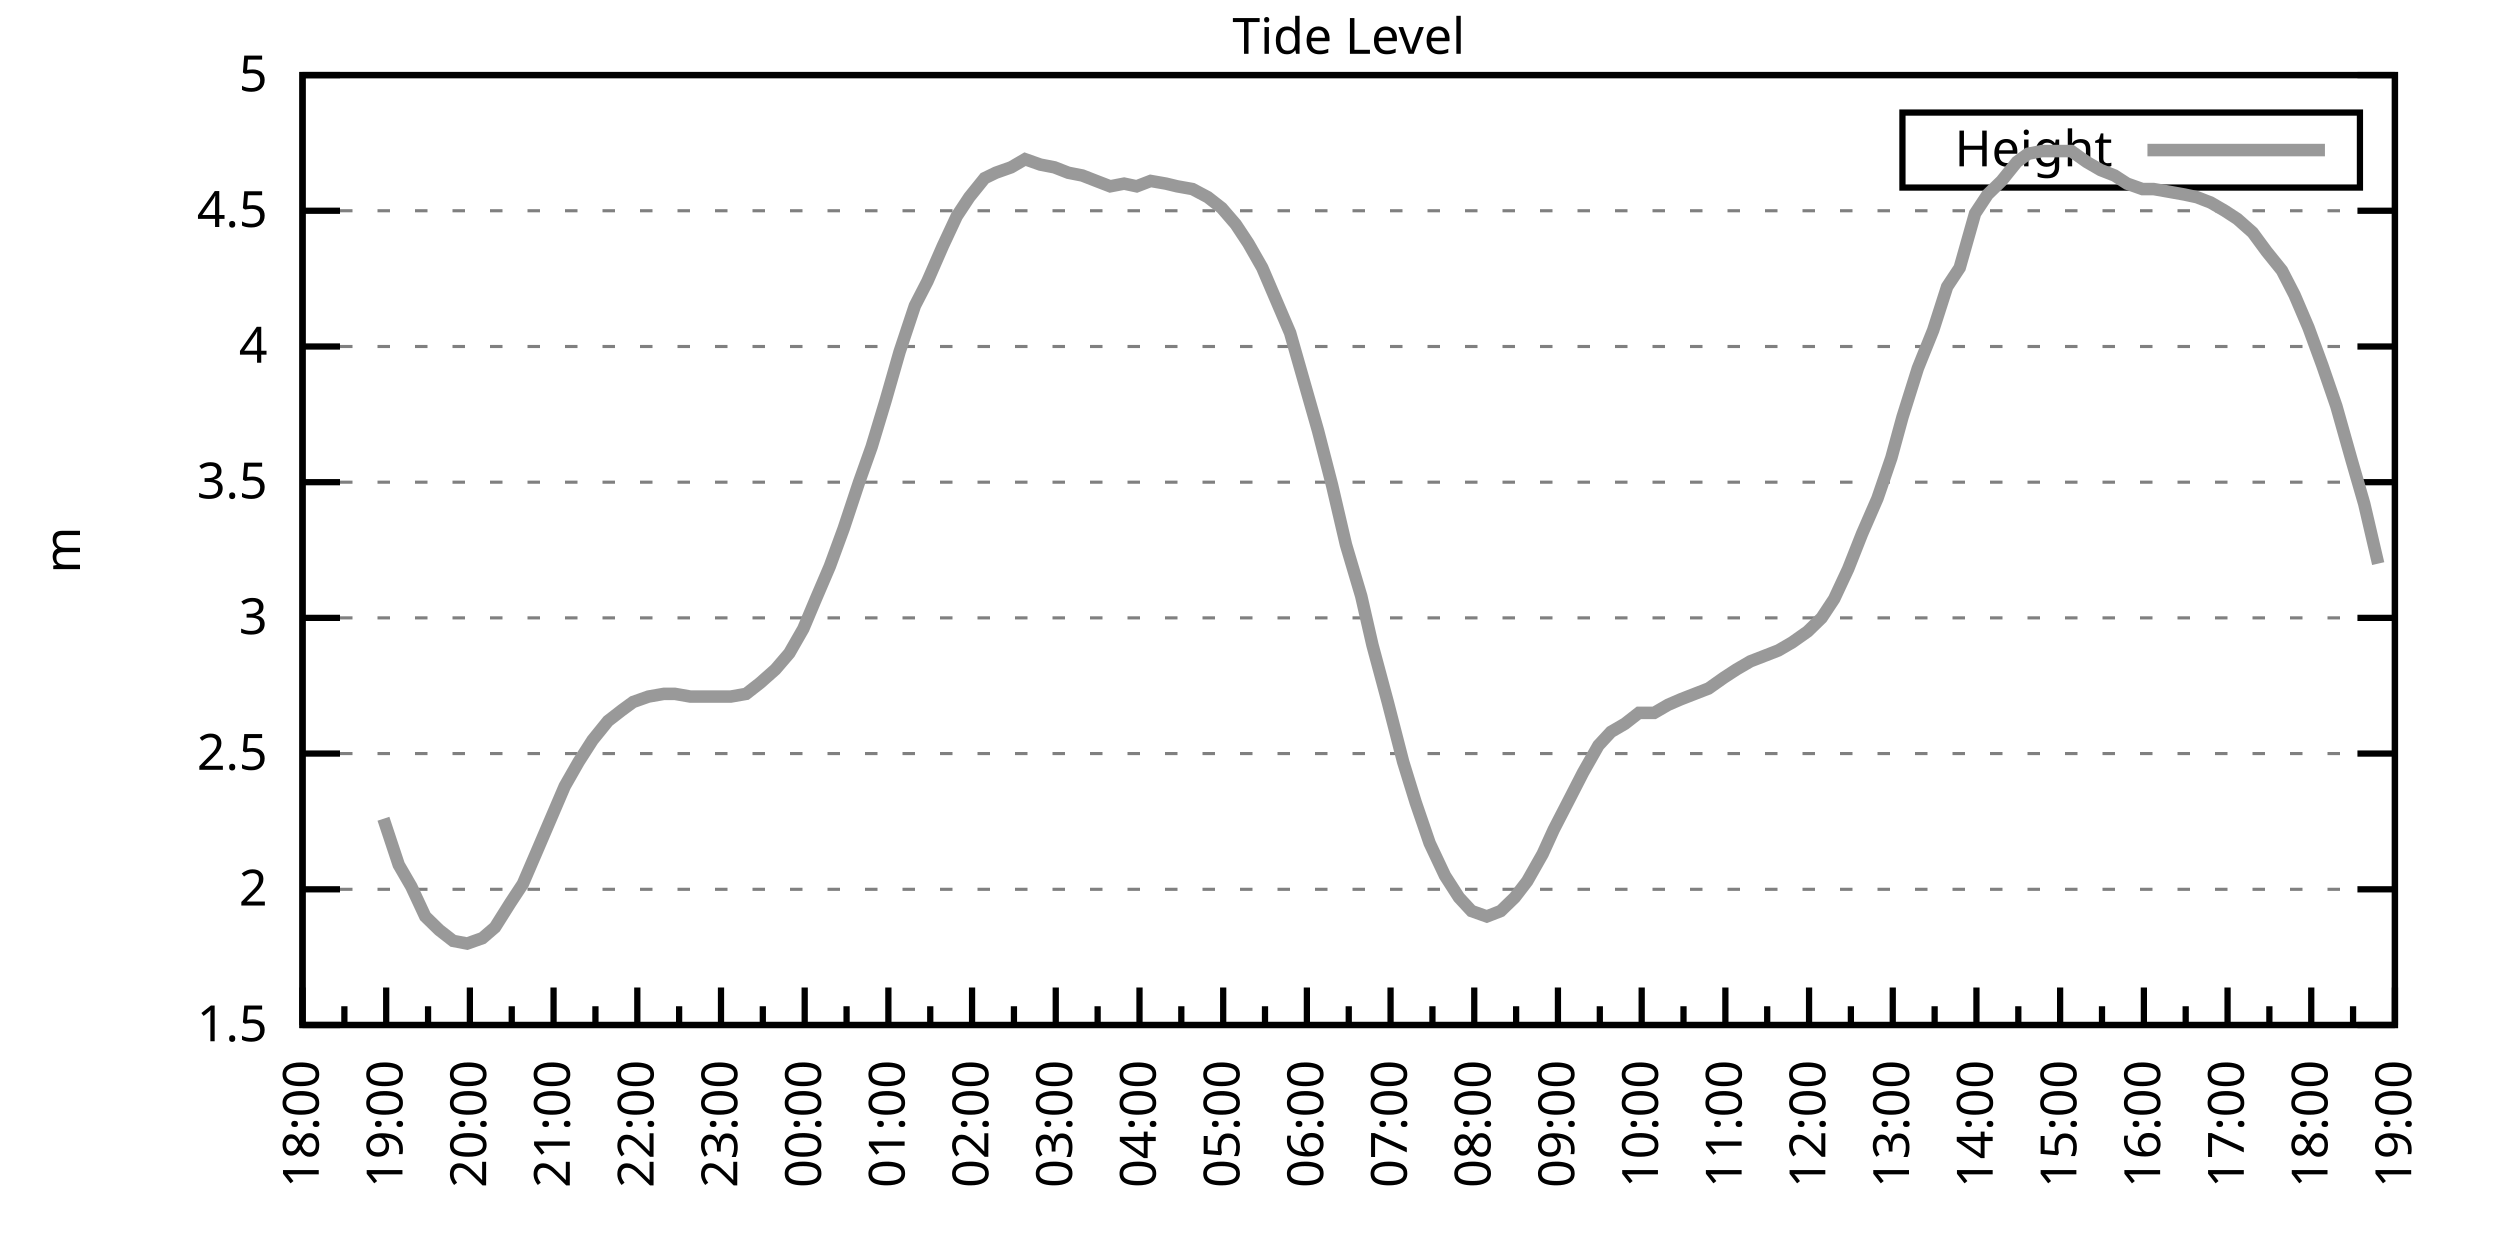
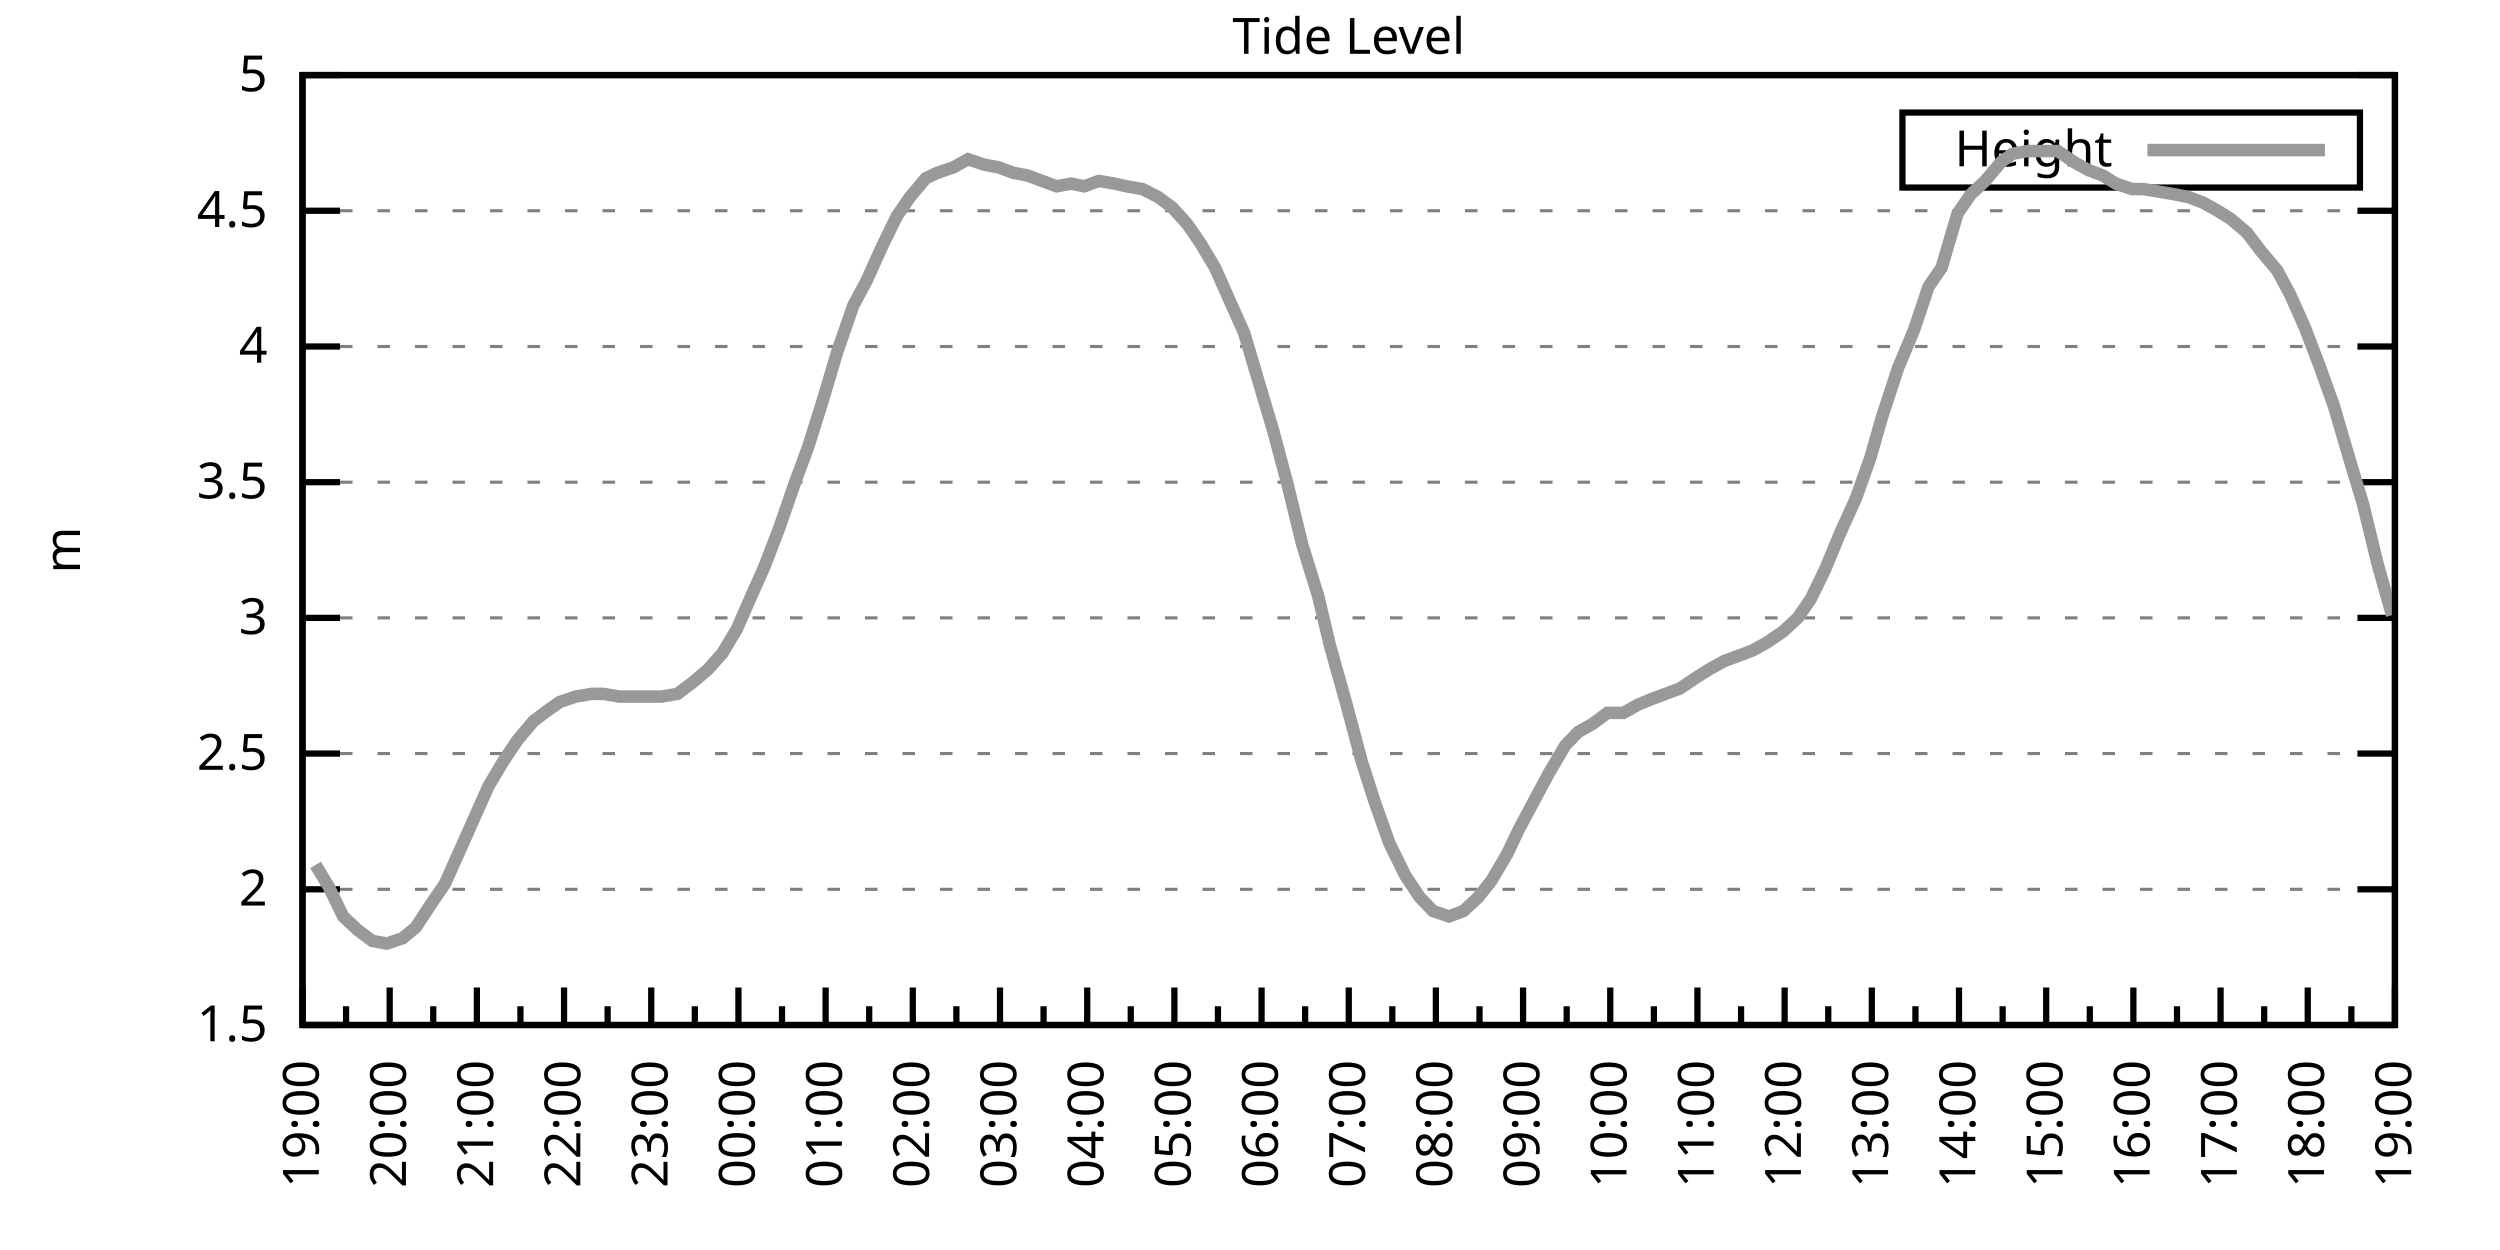
<svg xmlns="http://www.w3.org/2000/svg" xmlns:xlink="http://www.w3.org/1999/xlink" width="400" height="200" viewBox="0 0 400 200">
  <g id="gnuplot_canvas">
    <rect x="0" y="0" width="400" height="200" fill="none" />
    <defs>
      <circle id="gpDot" r="0.5" stroke-width="0.5" stroke="currentColor" />
      <path id="gpPt0" stroke-width="0.333" stroke="currentColor" d="M-1,0 h2 M0,-1 v2" />
      <path id="gpPt1" stroke-width="0.333" stroke="currentColor" d="M-1,-1 L1,1 M1,-1 L-1,1" />
      <path id="gpPt2" stroke-width="0.333" stroke="currentColor" d="M-1,0 L1,0 M0,-1 L0,1 M-1,-1 L1,1 M-1,1 L1,-1" />
      <rect id="gpPt3" stroke-width="0.333" stroke="currentColor" x="-1" y="-1" width="2" height="2" />
      <rect id="gpPt4" stroke-width="0.333" stroke="currentColor" fill="currentColor" x="-1" y="-1" width="2" height="2" />
      <circle id="gpPt5" stroke-width="0.333" stroke="currentColor" cx="0" cy="0" r="1" />
      <use xlink:href="#gpPt5" id="gpPt6" fill="currentColor" stroke="none" />
      <path id="gpPt7" stroke-width="0.333" stroke="currentColor" d="M0,-1.33 L-1.33,0.67 L1.33,0.67 z" />
      <use xlink:href="#gpPt7" id="gpPt8" fill="currentColor" stroke="none" />
      <use xlink:href="#gpPt7" id="gpPt9" stroke="currentColor" transform="rotate(180)" />
      <use xlink:href="#gpPt9" id="gpPt10" fill="currentColor" stroke="none" />
      <use xlink:href="#gpPt3" id="gpPt11" stroke="currentColor" transform="rotate(45)" />
      <use xlink:href="#gpPt11" id="gpPt12" fill="currentColor" stroke="none" />
      <path id="gpPt13" stroke-width="0.333" stroke="currentColor" d="M0,1.330 L1.265,0.411 L0.782,-1.067 L-0.782,-1.076 L-1.265,0.411 z" />
      <use xlink:href="#gpPt13" id="gpPt14" fill="currentColor" stroke="none" />
      <filter id="textbox" filterUnits="objectBoundingBox" x="0" y="0" height="1" width="1">
        <feFlood flood-color="white" flood-opacity="1" result="bgnd" />
        <feComposite in="SourceGraphic" in2="bgnd" operator="atop" />
      </filter>
      <filter id="greybox" filterUnits="objectBoundingBox" x="0" y="0" height="1" width="1">
        <feFlood flood-color="lightgrey" flood-opacity="1" result="grey" />
        <feComposite in="SourceGraphic" in2="grey" operator="atop" />
      </filter>
    </defs>
    <g fill="none" color="white" stroke="currentColor" stroke-width="1.00" stroke-linecap="butt" stroke-linejoin="miter">
</g>
    <g fill="none" color="black" stroke="currentColor" stroke-width="1.00" stroke-linecap="butt" stroke-linejoin="miter">
      <g stroke="none" shape-rendering="crispEdges">
        <polygon fill="rgb(255, 255, 255)" points="48.40,164.00 383.18,164.00 383.18,12.02 48.40,12.02 " />
      </g>
    </g>
    <g fill="none" color="black" stroke="currentColor" stroke-width="1.00" stroke-linecap="butt" stroke-linejoin="miter">
</g>
    <g fill="none" color="black" stroke="black" stroke-width="0.50" stroke-linecap="butt" stroke-linejoin="miter">
</g>
    <g fill="none" color="gray" stroke="currentColor" stroke-width="0.50" stroke-linecap="butt" stroke-linejoin="miter">
      <path stroke="gray" stroke-dasharray="2,4" class="gridline" d="M48.40,164.00 L383.19,164.00  " />
    </g>
    <g fill="none" color="gray" stroke="gray" stroke-width="1.00" stroke-linecap="butt" stroke-linejoin="miter">
</g>
    <g fill="none" color="black" stroke="currentColor" stroke-width="1.00" stroke-linecap="butt" stroke-linejoin="miter">
      <path stroke="black" d="M48.40,164.00 L54.40,164.00 M383.19,164.00 L377.19,164.00  " />
      <g transform="translate(42.80,166.60)" stroke="none" fill="black" font-family="Sans" font-size="8.00" text-anchor="end">
        <text>
          <tspan font-family="Sans"> 1.5</tspan>
        </text>
      </g>
    </g>
    <g fill="none" color="black" stroke="currentColor" stroke-width="1.00" stroke-linecap="butt" stroke-linejoin="miter">
</g>
    <g fill="none" color="black" stroke="black" stroke-width="0.50" stroke-linecap="butt" stroke-linejoin="miter">
</g>
    <g fill="none" color="gray" stroke="currentColor" stroke-width="0.50" stroke-linecap="butt" stroke-linejoin="miter">
      <path stroke="gray" stroke-dasharray="2,4" class="gridline" d="M48.40,142.29 L383.19,142.29  " />
    </g>
    <g fill="none" color="gray" stroke="gray" stroke-width="1.00" stroke-linecap="butt" stroke-linejoin="miter">
</g>
    <g fill="none" color="black" stroke="currentColor" stroke-width="1.00" stroke-linecap="butt" stroke-linejoin="miter">
      <path stroke="black" d="M48.40,142.29 L54.40,142.29 M383.19,142.29 L377.19,142.29  " />
      <g transform="translate(42.80,144.89)" stroke="none" fill="black" font-family="Sans" font-size="8.00" text-anchor="end">
        <text>
          <tspan font-family="Sans"> 2</tspan>
        </text>
      </g>
    </g>
    <g fill="none" color="black" stroke="currentColor" stroke-width="1.00" stroke-linecap="butt" stroke-linejoin="miter">
</g>
    <g fill="none" color="black" stroke="black" stroke-width="0.50" stroke-linecap="butt" stroke-linejoin="miter">
</g>
    <g fill="none" color="gray" stroke="currentColor" stroke-width="0.50" stroke-linecap="butt" stroke-linejoin="miter">
      <path stroke="gray" stroke-dasharray="2,4" class="gridline" d="M48.40,120.57 L383.19,120.57  " />
    </g>
    <g fill="none" color="gray" stroke="gray" stroke-width="1.00" stroke-linecap="butt" stroke-linejoin="miter">
</g>
    <g fill="none" color="black" stroke="currentColor" stroke-width="1.00" stroke-linecap="butt" stroke-linejoin="miter">
      <path stroke="black" d="M48.40,120.57 L54.40,120.57 M383.19,120.57 L377.19,120.57  " />
      <g transform="translate(42.80,123.17)" stroke="none" fill="black" font-family="Sans" font-size="8.00" text-anchor="end">
        <text>
          <tspan font-family="Sans"> 2.5</tspan>
        </text>
      </g>
    </g>
    <g fill="none" color="black" stroke="currentColor" stroke-width="1.00" stroke-linecap="butt" stroke-linejoin="miter">
</g>
    <g fill="none" color="black" stroke="black" stroke-width="0.50" stroke-linecap="butt" stroke-linejoin="miter">
</g>
    <g fill="none" color="gray" stroke="currentColor" stroke-width="0.50" stroke-linecap="butt" stroke-linejoin="miter">
      <path stroke="gray" stroke-dasharray="2,4" class="gridline" d="M48.40,98.86 L383.19,98.86  " />
    </g>
    <g fill="none" color="gray" stroke="gray" stroke-width="1.00" stroke-linecap="butt" stroke-linejoin="miter">
</g>
    <g fill="none" color="black" stroke="currentColor" stroke-width="1.00" stroke-linecap="butt" stroke-linejoin="miter">
      <path stroke="black" d="M48.40,98.86 L54.40,98.86 M383.19,98.86 L377.19,98.86  " />
      <g transform="translate(42.80,101.46)" stroke="none" fill="black" font-family="Sans" font-size="8.00" text-anchor="end">
        <text>
          <tspan font-family="Sans"> 3</tspan>
        </text>
      </g>
    </g>
    <g fill="none" color="black" stroke="currentColor" stroke-width="1.00" stroke-linecap="butt" stroke-linejoin="miter">
</g>
    <g fill="none" color="black" stroke="black" stroke-width="0.50" stroke-linecap="butt" stroke-linejoin="miter">
</g>
    <g fill="none" color="gray" stroke="currentColor" stroke-width="0.50" stroke-linecap="butt" stroke-linejoin="miter">
      <path stroke="gray" stroke-dasharray="2,4" class="gridline" d="M48.40,77.15 L383.19,77.15  " />
    </g>
    <g fill="none" color="gray" stroke="gray" stroke-width="1.00" stroke-linecap="butt" stroke-linejoin="miter">
</g>
    <g fill="none" color="black" stroke="currentColor" stroke-width="1.00" stroke-linecap="butt" stroke-linejoin="miter">
      <path stroke="black" d="M48.40,77.15 L54.40,77.15 M383.19,77.15 L377.19,77.15  " />
      <g transform="translate(42.80,79.75)" stroke="none" fill="black" font-family="Sans" font-size="8.00" text-anchor="end">
        <text>
          <tspan font-family="Sans"> 3.5</tspan>
        </text>
      </g>
    </g>
    <g fill="none" color="black" stroke="currentColor" stroke-width="1.00" stroke-linecap="butt" stroke-linejoin="miter">
</g>
    <g fill="none" color="black" stroke="black" stroke-width="0.50" stroke-linecap="butt" stroke-linejoin="miter">
</g>
    <g fill="none" color="gray" stroke="currentColor" stroke-width="0.50" stroke-linecap="butt" stroke-linejoin="miter">
      <path stroke="gray" stroke-dasharray="2,4" class="gridline" d="M48.40,55.44 L383.19,55.44  " />
    </g>
    <g fill="none" color="gray" stroke="gray" stroke-width="1.00" stroke-linecap="butt" stroke-linejoin="miter">
</g>
    <g fill="none" color="black" stroke="currentColor" stroke-width="1.00" stroke-linecap="butt" stroke-linejoin="miter">
      <path stroke="black" d="M48.40,55.44 L54.40,55.44 M383.19,55.44 L377.19,55.44  " />
      <g transform="translate(42.80,58.04)" stroke="none" fill="black" font-family="Sans" font-size="8.00" text-anchor="end">
        <text>
          <tspan font-family="Sans"> 4</tspan>
        </text>
      </g>
    </g>
    <g fill="none" color="black" stroke="currentColor" stroke-width="1.00" stroke-linecap="butt" stroke-linejoin="miter">
</g>
    <g fill="none" color="black" stroke="black" stroke-width="0.50" stroke-linecap="butt" stroke-linejoin="miter">
</g>
    <g fill="none" color="gray" stroke="currentColor" stroke-width="0.50" stroke-linecap="butt" stroke-linejoin="miter">
      <path stroke="gray" stroke-dasharray="2,4" class="gridline" d="M48.40,33.72 L383.19,33.72  " />
    </g>
    <g fill="none" color="gray" stroke="gray" stroke-width="1.00" stroke-linecap="butt" stroke-linejoin="miter">
</g>
    <g fill="none" color="black" stroke="currentColor" stroke-width="1.00" stroke-linecap="butt" stroke-linejoin="miter">
      <path stroke="black" d="M48.40,33.72 L54.40,33.72 M383.19,33.72 L377.19,33.72  " />
      <g transform="translate(42.80,36.32)" stroke="none" fill="black" font-family="Sans" font-size="8.00" text-anchor="end">
        <text>
          <tspan font-family="Sans"> 4.5</tspan>
        </text>
      </g>
    </g>
    <g fill="none" color="black" stroke="currentColor" stroke-width="1.00" stroke-linecap="butt" stroke-linejoin="miter">
</g>
    <g fill="none" color="black" stroke="black" stroke-width="0.50" stroke-linecap="butt" stroke-linejoin="miter">
</g>
    <g fill="none" color="gray" stroke="currentColor" stroke-width="0.50" stroke-linecap="butt" stroke-linejoin="miter">
      <path stroke="gray" stroke-dasharray="2,4" class="gridline" d="M48.40,12.01 L383.19,12.01  " />
    </g>
    <g fill="none" color="gray" stroke="gray" stroke-width="1.00" stroke-linecap="butt" stroke-linejoin="miter">
</g>
    <g fill="none" color="black" stroke="currentColor" stroke-width="1.00" stroke-linecap="butt" stroke-linejoin="miter">
      <path stroke="black" d="M48.40,12.01 L54.40,12.01 M383.19,12.01 L377.19,12.01  " />
      <g transform="translate(42.80,14.61)" stroke="none" fill="black" font-family="Sans" font-size="8.00" text-anchor="end">
        <text>
          <tspan font-family="Sans"> 5</tspan>
        </text>
      </g>
    </g>
    <g fill="none" color="black" stroke="currentColor" stroke-width="1.00" stroke-linecap="butt" stroke-linejoin="miter">
      <path stroke="black" d="M48.40,164.00 L48.40,158.00  " />
      <g transform="translate(51.00,169.60) rotate(270)" stroke="none" fill="black" font-family="Sans" font-size="8.00" text-anchor="end">
        <text>
+           <tspan font-family="Sans">19:00</tspan>
+         </text>
+       </g>
+     </g>
+     <g fill="none" color="black" stroke="currentColor" stroke-width="1.00" stroke-linecap="butt" stroke-linejoin="miter">
+       <path stroke="black" d="M55.37,164.00 L55.37,161.00 M62.35,164.00 L62.35,158.00  " />
+       <g transform="translate(64.95,169.60) rotate(270)" stroke="none" fill="black" font-family="Sans" font-size="8.00" text-anchor="end">
+         <text>
+           <tspan font-family="Sans">20:00</tspan>
+         </text>
+       </g>
+     </g>
+     <g fill="none" color="black" stroke="currentColor" stroke-width="1.00" stroke-linecap="butt" stroke-linejoin="miter">
+       <path stroke="black" d="M69.32,164.00 L69.32,161.00 M76.30,164.00 L76.30,158.00  " />
+       <g transform="translate(78.90,169.60) rotate(270)" stroke="none" fill="black" font-family="Sans" font-size="8.00" text-anchor="end">
+         <text>
+           <tspan font-family="Sans">21:00</tspan>
+         </text>
+       </g>
+     </g>
+     <g fill="none" color="black" stroke="currentColor" stroke-width="1.00" stroke-linecap="butt" stroke-linejoin="miter">
+       <path stroke="black" d="M83.27,164.00 L83.27,161.00 M90.25,164.00 L90.25,158.00  " />
+       <g transform="translate(92.85,169.60) rotate(270)" stroke="none" fill="black" font-family="Sans" font-size="8.00" text-anchor="end">
+         <text>
+           <tspan font-family="Sans">22:00</tspan>
+         </text>
+       </g>
+     </g>
+     <g fill="none" color="black" stroke="currentColor" stroke-width="1.00" stroke-linecap="butt" stroke-linejoin="miter">
+       <path stroke="black" d="M97.22,164.00 L97.22,161.00 M104.20,164.00 L104.20,158.00  " />
+       <g transform="translate(106.80,169.60) rotate(270)" stroke="none" fill="black" font-family="Sans" font-size="8.00" text-anchor="end">
+         <text>
+           <tspan font-family="Sans">23:00</tspan>
+         </text>
+       </g>
+     </g>
+     <g fill="none" color="black" stroke="currentColor" stroke-width="1.00" stroke-linecap="butt" stroke-linejoin="miter">
+       <path stroke="black" d="M111.17,164.00 L111.17,161.00 M118.15,164.00 L118.15,158.00  " />
+       <g transform="translate(120.75,169.60) rotate(270)" stroke="none" fill="black" font-family="Sans" font-size="8.00" text-anchor="end">
+         <text>
+           <tspan font-family="Sans">00:00</tspan>
+         </text>
+       </g>
+     </g>
+     <g fill="none" color="black" stroke="currentColor" stroke-width="1.00" stroke-linecap="butt" stroke-linejoin="miter">
+       <path stroke="black" d="M125.12,164.00 L125.12,161.00 M132.10,164.00 L132.10,158.00  " />
+       <g transform="translate(134.70,169.60) rotate(270)" stroke="none" fill="black" font-family="Sans" font-size="8.00" text-anchor="end">
+         <text>
+           <tspan font-family="Sans">01:00</tspan>
+         </text>
+       </g>
+     </g>
+     <g fill="none" color="black" stroke="currentColor" stroke-width="1.00" stroke-linecap="butt" stroke-linejoin="miter">
+       <path stroke="black" d="M139.07,164.00 L139.07,161.00 M146.05,164.00 L146.05,158.00  " />
+       <g transform="translate(148.65,169.60) rotate(270)" stroke="none" fill="black" font-family="Sans" font-size="8.00" text-anchor="end">
+         <text>
+           <tspan font-family="Sans">02:00</tspan>
+         </text>
+       </g>
+     </g>
+     <g fill="none" color="black" stroke="currentColor" stroke-width="1.00" stroke-linecap="butt" stroke-linejoin="miter">
+       <path stroke="black" d="M153.02,164.00 L153.02,161.00 M160.00,164.00 L160.00,158.00  " />
+       <g transform="translate(162.60,169.60) rotate(270)" stroke="none" fill="black" font-family="Sans" font-size="8.00" text-anchor="end">
+         <text>
+           <tspan font-family="Sans">03:00</tspan>
+         </text>
+       </g>
+     </g>
+     <g fill="none" color="black" stroke="currentColor" stroke-width="1.00" stroke-linecap="butt" stroke-linejoin="miter">
+       <path stroke="black" d="M166.97,164.00 L166.97,161.00 M173.95,164.00 L173.95,158.00  " />
+       <g transform="translate(176.55,169.60) rotate(270)" stroke="none" fill="black" font-family="Sans" font-size="8.00" text-anchor="end">
+         <text>
+           <tspan font-family="Sans">04:00</tspan>
+         </text>
+       </g>
+     </g>
+     <g fill="none" color="black" stroke="currentColor" stroke-width="1.00" stroke-linecap="butt" stroke-linejoin="miter">
+       <path stroke="black" d="M180.92,164.00 L180.92,161.00 M187.90,164.00 L187.90,158.00  " />
+       <g transform="translate(190.50,169.60) rotate(270)" stroke="none" fill="black" font-family="Sans" font-size="8.00" text-anchor="end">
+         <text>
+           <tspan font-family="Sans">05:00</tspan>
+         </text>
+       </g>
+     </g>
+     <g fill="none" color="black" stroke="currentColor" stroke-width="1.00" stroke-linecap="butt" stroke-linejoin="miter">
+       <path stroke="black" d="M194.87,164.00 L194.87,161.00 M201.85,164.00 L201.85,158.00  " />
+       <g transform="translate(204.45,169.60) rotate(270)" stroke="none" fill="black" font-family="Sans" font-size="8.00" text-anchor="end">
+         <text>
+           <tspan font-family="Sans">06:00</tspan>
+         </text>
+       </g>
+     </g>
+     <g fill="none" color="black" stroke="currentColor" stroke-width="1.00" stroke-linecap="butt" stroke-linejoin="miter">
+       <path stroke="black" d="M208.82,164.00 L208.82,161.00 M215.80,164.00 L215.80,158.00  " />
+       <g transform="translate(218.40,169.60) rotate(270)" stroke="none" fill="black" font-family="Sans" font-size="8.00" text-anchor="end">
+         <text>
+           <tspan font-family="Sans">07:00</tspan>
+         </text>
+       </g>
+     </g>
+     <g fill="none" color="black" stroke="currentColor" stroke-width="1.00" stroke-linecap="butt" stroke-linejoin="miter">
+       <path stroke="black" d="M222.77,164.00 L222.77,161.00 M229.74,164.00 L229.74,158.00  " />
+       <g transform="translate(232.34,169.60) rotate(270)" stroke="none" fill="black" font-family="Sans" font-size="8.00" text-anchor="end">
+         <text>
+           <tspan font-family="Sans">08:00</tspan>
+         </text>
+       </g>
+     </g>
+     <g fill="none" color="black" stroke="currentColor" stroke-width="1.00" stroke-linecap="butt" stroke-linejoin="miter">
+       <path stroke="black" d="M236.72,164.00 L236.72,161.00 M243.69,164.00 L243.69,158.00  " />
+       <g transform="translate(246.29,169.60) rotate(270)" stroke="none" fill="black" font-family="Sans" font-size="8.00" text-anchor="end">
+         <text>
+           <tspan font-family="Sans">09:00</tspan>
+         </text>
+       </g>
+     </g>
+     <g fill="none" color="black" stroke="currentColor" stroke-width="1.00" stroke-linecap="butt" stroke-linejoin="miter">
+       <path stroke="black" d="M250.67,164.00 L250.67,161.00 M257.64,164.00 L257.64,158.00  " />
+       <g transform="translate(260.24,169.60) rotate(270)" stroke="none" fill="black" font-family="Sans" font-size="8.00" text-anchor="end">
+         <text>
+           <tspan font-family="Sans">10:00</tspan>
+         </text>
+       </g>
+     </g>
+     <g fill="none" color="black" stroke="currentColor" stroke-width="1.00" stroke-linecap="butt" stroke-linejoin="miter">
+       <path stroke="black" d="M264.62,164.00 L264.62,161.00 M271.59,164.00 L271.59,158.00  " />
+       <g transform="translate(274.19,169.60) rotate(270)" stroke="none" fill="black" font-family="Sans" font-size="8.00" text-anchor="end">
+         <text>
+           <tspan font-family="Sans">11:00</tspan>
+         </text>
+       </g>
+     </g>
+     <g fill="none" color="black" stroke="currentColor" stroke-width="1.00" stroke-linecap="butt" stroke-linejoin="miter">
+       <path stroke="black" d="M278.57,164.00 L278.57,161.00 M285.54,164.00 L285.54,158.00  " />
+       <g transform="translate(288.14,169.60) rotate(270)" stroke="none" fill="black" font-family="Sans" font-size="8.00" text-anchor="end">
+         <text>
+           <tspan font-family="Sans">12:00</tspan>
+         </text>
+       </g>
+     </g>
+     <g fill="none" color="black" stroke="currentColor" stroke-width="1.00" stroke-linecap="butt" stroke-linejoin="miter">
+       <path stroke="black" d="M292.52,164.00 L292.52,161.00 M299.49,164.00 L299.49,158.00  " />
+       <g transform="translate(302.09,169.60) rotate(270)" stroke="none" fill="black" font-family="Sans" font-size="8.00" text-anchor="end">
+         <text>
+           <tspan font-family="Sans">13:00</tspan>
+         </text>
+       </g>
+     </g>
+     <g fill="none" color="black" stroke="currentColor" stroke-width="1.00" stroke-linecap="butt" stroke-linejoin="miter">
+       <path stroke="black" d="M306.47,164.00 L306.47,161.00 M313.44,164.00 L313.44,158.00  " />
+       <g transform="translate(316.04,169.60) rotate(270)" stroke="none" fill="black" font-family="Sans" font-size="8.00" text-anchor="end">
+         <text>
+           <tspan font-family="Sans">14:00</tspan>
+         </text>
+       </g>
+     </g>
+     <g fill="none" color="black" stroke="currentColor" stroke-width="1.00" stroke-linecap="butt" stroke-linejoin="miter">
+       <path stroke="black" d="M320.42,164.00 L320.42,161.00 M327.39,164.00 L327.39,158.00  " />
+       <g transform="translate(329.99,169.60) rotate(270)" stroke="none" fill="black" font-family="Sans" font-size="8.00" text-anchor="end">
+         <text>
+           <tspan font-family="Sans">15:00</tspan>
+         </text>
+       </g>
+     </g>
+     <g fill="none" color="black" stroke="currentColor" stroke-width="1.00" stroke-linecap="butt" stroke-linejoin="miter">
+       <path stroke="black" d="M334.37,164.00 L334.37,161.00 M341.34,164.00 L341.34,158.00  " />
+       <g transform="translate(343.94,169.60) rotate(270)" stroke="none" fill="black" font-family="Sans" font-size="8.00" text-anchor="end">
+         <text>
+           <tspan font-family="Sans">16:00</tspan>
+         </text>
+       </g>
+     </g>
+     <g fill="none" color="black" stroke="currentColor" stroke-width="1.00" stroke-linecap="butt" stroke-linejoin="miter">
+       <path stroke="black" d="M348.32,164.00 L348.32,161.00 M355.29,164.00 L355.29,158.00  " />
+       <g transform="translate(357.89,169.60) rotate(270)" stroke="none" fill="black" font-family="Sans" font-size="8.00" text-anchor="end">
+         <text>
+           <tspan font-family="Sans">17:00</tspan>
+         </text>
+       </g>
+     </g>
+     <g fill="none" color="black" stroke="currentColor" stroke-width="1.00" stroke-linecap="butt" stroke-linejoin="miter">
+       <path stroke="black" d="M362.27,164.00 L362.27,161.00 M369.24,164.00 L369.24,158.00  " />
+       <g transform="translate(371.84,169.60) rotate(270)" stroke="none" fill="black" font-family="Sans" font-size="8.00" text-anchor="end">
+         <text>
          <tspan font-family="Sans">18:00</tspan>
        </text>
      </g>
    </g>
    <g fill="none" color="black" stroke="currentColor" stroke-width="1.00" stroke-linecap="butt" stroke-linejoin="miter">
-       <path stroke="black" d="M55.10,164.00 L55.10,161.00 M61.79,164.00 L61.79,158.00  " />
-       <g transform="translate(64.39,169.60) rotate(270)" stroke="none" fill="black" font-family="Sans" font-size="8.00" text-anchor="end">
-         <text>
-           <tspan font-family="Sans">19:00</tspan>
-         </text>
-       </g>
-     </g>
-     <g fill="none" color="black" stroke="currentColor" stroke-width="1.00" stroke-linecap="butt" stroke-linejoin="miter">
-       <path stroke="black" d="M68.49,164.00 L68.49,161.00 M75.18,164.00 L75.18,158.00  " />
-       <g transform="translate(77.78,169.60) rotate(270)" stroke="none" fill="black" font-family="Sans" font-size="8.00" text-anchor="end">
-         <text>
-           <tspan font-family="Sans">20:00</tspan>
-         </text>
-       </g>
-     </g>
-     <g fill="none" color="black" stroke="currentColor" stroke-width="1.00" stroke-linecap="butt" stroke-linejoin="miter">
-       <path stroke="black" d="M81.88,164.00 L81.88,161.00 M88.57,164.00 L88.57,158.00  " />
-       <g transform="translate(91.17,169.60) rotate(270)" stroke="none" fill="black" font-family="Sans" font-size="8.00" text-anchor="end">
-         <text>
-           <tspan font-family="Sans">21:00</tspan>
-         </text>
-       </g>
-     </g>
-     <g fill="none" color="black" stroke="currentColor" stroke-width="1.00" stroke-linecap="butt" stroke-linejoin="miter">
-       <path stroke="black" d="M95.27,164.00 L95.27,161.00 M101.97,164.00 L101.97,158.00  " />
-       <g transform="translate(104.57,169.60) rotate(270)" stroke="none" fill="black" font-family="Sans" font-size="8.00" text-anchor="end">
-         <text>
-           <tspan font-family="Sans">22:00</tspan>
-         </text>
-       </g>
-     </g>
-     <g fill="none" color="black" stroke="currentColor" stroke-width="1.00" stroke-linecap="butt" stroke-linejoin="miter">
-       <path stroke="black" d="M108.66,164.00 L108.66,161.00 M115.36,164.00 L115.36,158.00  " />
-       <g transform="translate(117.96,169.60) rotate(270)" stroke="none" fill="black" font-family="Sans" font-size="8.00" text-anchor="end">
-         <text>
-           <tspan font-family="Sans">23:00</tspan>
-         </text>
-       </g>
-     </g>
-     <g fill="none" color="black" stroke="currentColor" stroke-width="1.00" stroke-linecap="butt" stroke-linejoin="miter">
-       <path stroke="black" d="M122.05,164.00 L122.05,161.00 M128.75,164.00 L128.75,158.00  " />
-       <g transform="translate(131.35,169.60) rotate(270)" stroke="none" fill="black" font-family="Sans" font-size="8.00" text-anchor="end">
-         <text>
-           <tspan font-family="Sans">00:00</tspan>
-         </text>
-       </g>
-     </g>
-     <g fill="none" color="black" stroke="currentColor" stroke-width="1.00" stroke-linecap="butt" stroke-linejoin="miter">
-       <path stroke="black" d="M135.45,164.00 L135.45,161.00 M142.14,164.00 L142.14,158.00  " />
-       <g transform="translate(144.74,169.60) rotate(270)" stroke="none" fill="black" font-family="Sans" font-size="8.00" text-anchor="end">
-         <text>
-           <tspan font-family="Sans">01:00</tspan>
-         </text>
-       </g>
-     </g>
-     <g fill="none" color="black" stroke="currentColor" stroke-width="1.00" stroke-linecap="butt" stroke-linejoin="miter">
-       <path stroke="black" d="M148.84,164.00 L148.84,161.00 M155.53,164.00 L155.53,158.00  " />
-       <g transform="translate(158.13,169.60) rotate(270)" stroke="none" fill="black" font-family="Sans" font-size="8.00" text-anchor="end">
-         <text>
-           <tspan font-family="Sans">02:00</tspan>
-         </text>
-       </g>
-     </g>
-     <g fill="none" color="black" stroke="currentColor" stroke-width="1.00" stroke-linecap="butt" stroke-linejoin="miter">
-       <path stroke="black" d="M162.23,164.00 L162.23,161.00 M168.92,164.00 L168.92,158.00  " />
-       <g transform="translate(171.52,169.60) rotate(270)" stroke="none" fill="black" font-family="Sans" font-size="8.00" text-anchor="end">
-         <text>
-           <tspan font-family="Sans">03:00</tspan>
-         </text>
-       </g>
-     </g>
-     <g fill="none" color="black" stroke="currentColor" stroke-width="1.00" stroke-linecap="butt" stroke-linejoin="miter">
-       <path stroke="black" d="M175.62,164.00 L175.62,161.00 M182.32,164.00 L182.32,158.00  " />
-       <g transform="translate(184.92,169.60) rotate(270)" stroke="none" fill="black" font-family="Sans" font-size="8.00" text-anchor="end">
-         <text>
-           <tspan font-family="Sans">04:00</tspan>
-         </text>
-       </g>
-     </g>
-     <g fill="none" color="black" stroke="currentColor" stroke-width="1.00" stroke-linecap="butt" stroke-linejoin="miter">
-       <path stroke="black" d="M189.01,164.00 L189.01,161.00 M195.71,164.00 L195.71,158.00  " />
-       <g transform="translate(198.31,169.60) rotate(270)" stroke="none" fill="black" font-family="Sans" font-size="8.00" text-anchor="end">
-         <text>
-           <tspan font-family="Sans">05:00</tspan>
-         </text>
-       </g>
-     </g>
-     <g fill="none" color="black" stroke="currentColor" stroke-width="1.00" stroke-linecap="butt" stroke-linejoin="miter">
-       <path stroke="black" d="M202.40,164.00 L202.40,161.00 M209.10,164.00 L209.10,158.00  " />
-       <g transform="translate(211.70,169.60) rotate(270)" stroke="none" fill="black" font-family="Sans" font-size="8.00" text-anchor="end">
-         <text>
-           <tspan font-family="Sans">06:00</tspan>
-         </text>
-       </g>
-     </g>
-     <g fill="none" color="black" stroke="currentColor" stroke-width="1.00" stroke-linecap="butt" stroke-linejoin="miter">
-       <path stroke="black" d="M215.80,164.00 L215.80,161.00 M222.49,164.00 L222.49,158.00  " />
-       <g transform="translate(225.09,169.60) rotate(270)" stroke="none" fill="black" font-family="Sans" font-size="8.00" text-anchor="end">
-         <text>
-           <tspan font-family="Sans">07:00</tspan>
-         </text>
-       </g>
-     </g>
-     <g fill="none" color="black" stroke="currentColor" stroke-width="1.00" stroke-linecap="butt" stroke-linejoin="miter">
-       <path stroke="black" d="M229.19,164.00 L229.19,161.00 M235.88,164.00 L235.88,158.00  " />
-       <g transform="translate(238.48,169.60) rotate(270)" stroke="none" fill="black" font-family="Sans" font-size="8.00" text-anchor="end">
-         <text>
-           <tspan font-family="Sans">08:00</tspan>
-         </text>
-       </g>
-     </g>
-     <g fill="none" color="black" stroke="currentColor" stroke-width="1.00" stroke-linecap="butt" stroke-linejoin="miter">
-       <path stroke="black" d="M242.58,164.00 L242.58,161.00 M249.27,164.00 L249.27,158.00  " />
-       <g transform="translate(251.87,169.60) rotate(270)" stroke="none" fill="black" font-family="Sans" font-size="8.00" text-anchor="end">
-         <text>
-           <tspan font-family="Sans">09:00</tspan>
-         </text>
-       </g>
-     </g>
-     <g fill="none" color="black" stroke="currentColor" stroke-width="1.00" stroke-linecap="butt" stroke-linejoin="miter">
-       <path stroke="black" d="M255.97,164.00 L255.97,161.00 M262.67,164.00 L262.67,158.00  " />
-       <g transform="translate(265.27,169.60) rotate(270)" stroke="none" fill="black" font-family="Sans" font-size="8.00" text-anchor="end">
-         <text>
-           <tspan font-family="Sans">10:00</tspan>
-         </text>
-       </g>
-     </g>
-     <g fill="none" color="black" stroke="currentColor" stroke-width="1.00" stroke-linecap="butt" stroke-linejoin="miter">
-       <path stroke="black" d="M269.36,164.00 L269.36,161.00 M276.06,164.00 L276.06,158.00  " />
-       <g transform="translate(278.66,169.60) rotate(270)" stroke="none" fill="black" font-family="Sans" font-size="8.00" text-anchor="end">
-         <text>
-           <tspan font-family="Sans">11:00</tspan>
-         </text>
-       </g>
-     </g>
-     <g fill="none" color="black" stroke="currentColor" stroke-width="1.00" stroke-linecap="butt" stroke-linejoin="miter">
-       <path stroke="black" d="M282.75,164.00 L282.75,161.00 M289.45,164.00 L289.45,158.00  " />
-       <g transform="translate(292.05,169.60) rotate(270)" stroke="none" fill="black" font-family="Sans" font-size="8.00" text-anchor="end">
-         <text>
-           <tspan font-family="Sans">12:00</tspan>
-         </text>
-       </g>
-     </g>
-     <g fill="none" color="black" stroke="currentColor" stroke-width="1.00" stroke-linecap="butt" stroke-linejoin="miter">
-       <path stroke="black" d="M296.14,164.00 L296.14,161.00 M302.84,164.00 L302.84,158.00  " />
-       <g transform="translate(305.44,169.60) rotate(270)" stroke="none" fill="black" font-family="Sans" font-size="8.00" text-anchor="end">
-         <text>
-           <tspan font-family="Sans">13:00</tspan>
-         </text>
-       </g>
-     </g>
-     <g fill="none" color="black" stroke="currentColor" stroke-width="1.00" stroke-linecap="butt" stroke-linejoin="miter">
-       <path stroke="black" d="M309.54,164.00 L309.54,161.00 M316.23,164.00 L316.23,158.00  " />
-       <g transform="translate(318.83,169.60) rotate(270)" stroke="none" fill="black" font-family="Sans" font-size="8.00" text-anchor="end">
-         <text>
-           <tspan font-family="Sans">14:00</tspan>
-         </text>
-       </g>
-     </g>
-     <g fill="none" color="black" stroke="currentColor" stroke-width="1.00" stroke-linecap="butt" stroke-linejoin="miter">
-       <path stroke="black" d="M322.93,164.00 L322.93,161.00 M329.62,164.00 L329.62,158.00  " />
-       <g transform="translate(332.22,169.60) rotate(270)" stroke="none" fill="black" font-family="Sans" font-size="8.00" text-anchor="end">
-         <text>
-           <tspan font-family="Sans">15:00</tspan>
-         </text>
-       </g>
-     </g>
-     <g fill="none" color="black" stroke="currentColor" stroke-width="1.00" stroke-linecap="butt" stroke-linejoin="miter">
-       <path stroke="black" d="M336.32,164.00 L336.32,161.00 M343.02,164.00 L343.02,158.00  " />
-       <g transform="translate(345.62,169.60) rotate(270)" stroke="none" fill="black" font-family="Sans" font-size="8.00" text-anchor="end">
-         <text>
-           <tspan font-family="Sans">16:00</tspan>
-         </text>
-       </g>
-     </g>
-     <g fill="none" color="black" stroke="currentColor" stroke-width="1.00" stroke-linecap="butt" stroke-linejoin="miter">
-       <path stroke="black" d="M349.71,164.00 L349.71,161.00 M356.41,164.00 L356.41,158.00  " />
-       <g transform="translate(359.01,169.60) rotate(270)" stroke="none" fill="black" font-family="Sans" font-size="8.00" text-anchor="end">
-         <text>
-           <tspan font-family="Sans">17:00</tspan>
-         </text>
-       </g>
-     </g>
-     <g fill="none" color="black" stroke="currentColor" stroke-width="1.00" stroke-linecap="butt" stroke-linejoin="miter">
-       <path stroke="black" d="M363.10,164.00 L363.10,161.00 M369.80,164.00 L369.80,158.00  " />
-       <g transform="translate(372.40,169.60) rotate(270)" stroke="none" fill="black" font-family="Sans" font-size="8.00" text-anchor="end">
-         <text>
-           <tspan font-family="Sans">18:00</tspan>
-         </text>
-       </g>
-     </g>
-     <g fill="none" color="black" stroke="currentColor" stroke-width="1.00" stroke-linecap="butt" stroke-linejoin="miter">
-       <path stroke="black" d="M376.49,164.00 L376.49,161.00 M383.19,164.00 L383.19,158.00  " />
+       <path stroke="black" d="M376.22,164.00 L376.22,161.00 M383.19,164.00 L383.19,158.00  " />
      <g transform="translate(385.79,169.60) rotate(270)" stroke="none" fill="black" font-family="Sans" font-size="8.00" text-anchor="end">
        <text>
          <tspan font-family="Sans">19:00</tspan>
        </text>
      </g>
    </g>
    <g fill="none" color="black" stroke="currentColor" stroke-width="1.00" stroke-linecap="butt" stroke-linejoin="miter">
</g>
    <g fill="none" color="black" stroke="currentColor" stroke-width="1.00" stroke-linecap="butt" stroke-linejoin="miter">
      <path stroke="black" d="M48.40,12.01 L48.40,164.00 L383.19,164.00 L383.19,12.01 L48.40,12.01 Z  " />
    </g>
    <g fill="none" color="black" stroke="currentColor" stroke-width="1.00" stroke-linecap="butt" stroke-linejoin="miter">
      <g transform="translate(12.80,88.01) rotate(270)" stroke="none" fill="black" font-family="Sans" font-size="8.00" text-anchor="middle">
        <text>
          <tspan font-family="Sans">m</tspan>
        </text>
      </g>
    </g>
    <g fill="none" color="black" stroke="currentColor" stroke-width="1.00" stroke-linecap="butt" stroke-linejoin="miter">
</g>
    <g fill="none" color="black" stroke="currentColor" stroke-width="1.00" stroke-linecap="butt" stroke-linejoin="miter">
      <path stroke="black" d="M304.39,30.01 L304.39,18.01 L377.59,18.01 L377.59,30.01 L304.39,30.01 Z  " />
    </g>
    <g id="Tide_level_plot_1">
      <g fill="none" color="white" stroke="black" stroke-width="2.00" stroke-linecap="butt" stroke-linejoin="miter">
</g>
      <g fill="none" color="black" stroke="currentColor" stroke-width="2.00" stroke-linecap="butt" stroke-linejoin="miter">
        <g transform="translate(337.99,26.61)" stroke="none" fill="black" font-family="Sans" font-size="8.00" text-anchor="end">
          <text>
            <tspan font-family="Sans">Height</tspan>
          </text>
        </g>
      </g>
      <g fill="none" color="black" stroke="currentColor" stroke-width="2.00" stroke-linecap="butt" stroke-linejoin="miter">
-         <path stroke="rgb(153, 153, 153)" d="M343.59,24.01 L371.99,24.01 M61.35,131.00 L63.80,138.38 L65.81,141.85 L68.04,146.63 L70.27,148.80 L72.50,150.54   L74.74,150.97 L77.19,150.10 L79.20,148.37 L81.66,144.46 L83.66,141.42 L85.90,136.21 L88.13,131.00 L90.36,125.79   L92.59,121.88 L94.82,118.40 L97.28,115.36 L99.51,113.63 L101.30,112.32 L103.75,111.45 L106.21,111.02 L107.99,111.02   L110.45,111.45 L112.68,111.45 L115.13,111.45 L116.92,111.45 L119.38,111.02 L121.61,109.28 L124.06,107.11 L126.29,104.51   L128.53,100.60 L130.54,95.82 L132.77,90.61 L135.00,84.53 L137.45,77.15 L139.46,71.50 L141.69,64.12 L143.93,56.30   L146.38,48.92 L148.39,45.01 L150.85,39.37 L153.08,34.59 L155.09,31.55 L157.54,28.51 L159.33,27.64 L161.78,26.77   L164.01,25.47 L166.47,26.34 L168.70,26.77 L170.93,27.64 L173.17,28.08 L175.40,28.95 L177.63,29.81 L179.86,29.38   L181.87,29.81 L184.10,28.95 L186.56,29.38 L188.34,29.81 L190.80,30.25 L193.25,31.55 L195.48,33.29 L197.72,35.89   L199.73,38.93 L201.96,42.84 L204.19,48.05 L206.42,53.26 L208.65,61.08 L210.88,68.90 L213.12,77.58 L215.35,87.14   L217.80,95.39 L219.59,103.20 L222.04,112.32 L224.50,121.88 L226.51,128.39 L228.74,134.90 L231.20,140.12 L233.43,143.59   L235.44,145.76 L237.89,146.63 L240.12,145.76 L242.36,143.59 L244.36,140.98 L246.82,136.64 L248.60,132.73 L251.06,127.96   L253.29,123.61 L255.75,119.27 L257.76,117.10 L259.99,115.80 L262.22,114.06 L264.67,114.06 L266.91,112.76 L268.92,111.89   L271.15,111.02 L273.38,110.15 L275.83,108.42 L277.84,107.11 L280.07,105.81 L282.31,104.94 L284.54,104.07 L286.77,102.77   L289.23,101.03 L291.46,98.86 L293.47,95.82 L295.70,91.04 L297.93,85.40 L300.39,79.75 L302.62,73.24 L304.40,66.73   L306.86,58.91 L309.31,52.83 L311.54,45.88 L313.55,42.84 L316.01,34.16 L318.02,31.12 L320.25,28.95 L322.70,25.91   L324.49,24.60 L326.72,24.17 L331.41,24.17 L333.86,25.91 L336.10,27.21 L338.33,28.08 L340.34,29.38 L342.79,30.25   L344.58,30.25 L347.03,30.68 L349.49,31.12 L351.50,31.55 L353.73,32.42 L355.96,33.72 L357.97,35.03 L360.42,37.20   L362.66,40.24 L365.11,43.28 L367.12,47.18 L369.35,52.40 L371.58,58.48 L373.82,64.99 L376.27,73.67 L378.28,80.62   L380.51,90.18  " />
+         <path stroke="rgb(153, 153, 153)" d="M343.59,24.01 L371.99,24.01 M50.49,138.38 L52.58,141.85 L54.91,146.63 L57.23,148.80 L59.56,150.54 L61.88,150.97   L64.44,150.10 L66.53,148.37 L69.09,144.46 L71.18,141.42 L73.51,136.21 L75.83,131.00 L78.16,125.79 L80.48,121.88   L82.81,118.40 L85.37,115.36 L87.69,113.63 L89.55,112.32 L92.11,111.45 L94.67,111.02 L96.53,111.02 L99.08,111.45   L101.41,111.45 L103.97,111.45 L105.83,111.45 L108.38,111.02 L110.71,109.28 L113.27,107.11 L115.59,104.51 L117.92,100.60   L120.01,95.82 L122.33,90.61 L124.66,84.53 L127.22,77.15 L129.31,71.50 L131.63,64.12 L133.96,56.30 L136.51,48.92   L138.61,45.01 L141.16,39.37 L143.49,34.59 L145.58,31.55 L148.14,28.51 L150.00,27.64 L152.56,26.77 L154.88,25.47   L157.44,26.34 L159.76,26.77 L162.09,27.64 L164.41,28.08 L166.74,28.95 L169.06,29.81 L171.39,29.38 L173.48,29.81   L175.81,28.95 L178.36,29.38 L180.22,29.81 L182.78,30.25 L185.34,31.55 L187.66,33.29 L189.99,35.89 L192.08,38.93   L194.41,42.84 L196.73,48.05 L199.06,53.26 L201.38,61.08 L203.71,68.90 L206.03,77.58 L208.36,87.14 L210.91,95.39   L212.77,103.20 L215.33,112.32 L217.89,121.88 L219.98,128.39 L222.30,134.90 L224.86,140.12 L227.19,143.59 L229.28,145.76   L231.84,146.63 L234.16,145.76 L236.49,143.59 L238.58,140.98 L241.14,136.64 L243.00,132.73 L245.55,127.96 L247.88,123.61   L250.44,119.27 L252.53,117.10 L254.85,115.80 L257.18,114.06 L259.74,114.06 L262.06,112.76 L264.15,111.89 L266.48,111.02   L268.80,110.15 L271.36,108.42 L273.45,107.11 L275.78,105.81 L278.10,104.94 L280.43,104.07 L282.75,102.77 L285.31,101.03   L287.64,98.86 L289.73,95.82 L292.05,91.04 L294.38,85.40 L296.94,79.75 L299.26,73.24 L301.12,66.73 L303.68,58.91   L306.23,52.83 L308.56,45.88 L310.65,42.84 L313.21,34.16 L315.30,31.12 L317.63,28.95 L320.18,25.91 L322.04,24.60   L324.37,24.17 L329.25,24.17 L331.81,25.91 L334.13,27.21 L336.46,28.08 L338.55,29.38 L341.11,30.25 L342.97,30.25   L345.53,30.68 L348.08,31.12 L350.18,31.55 L352.50,32.42 L354.83,33.72 L356.92,35.03 L359.48,37.20 L361.80,40.24   L364.36,43.28 L366.45,47.18 L368.78,52.40 L371.10,58.48 L373.43,64.99 L375.98,73.67 L378.08,80.62 L380.40,90.18   L382.73,98.43  " />
      </g>
    </g>
    <g fill="none" color="black" stroke="currentColor" stroke-width="2.00" stroke-linecap="butt" stroke-linejoin="miter">
</g>
    <g fill="none" color="black" stroke="black" stroke-width="1.00" stroke-linecap="butt" stroke-linejoin="miter">
</g>
    <g fill="none" color="black" stroke="currentColor" stroke-width="1.00" stroke-linecap="butt" stroke-linejoin="miter">
      <path stroke="black" d="M48.40,12.01 L48.40,164.00 L383.19,164.00 L383.19,12.01 L48.40,12.01 Z  " />
    </g>
    <g fill="none" color="black" stroke="currentColor" stroke-width="1.00" stroke-linecap="butt" stroke-linejoin="miter">
      <g transform="translate(215.79,8.61)" stroke="none" fill="black" font-family="Sans" font-size="8.00" text-anchor="middle">
        <text>
          <tspan font-family="Sans">Tide Level</tspan>
        </text>
      </g>
    </g>
    <g fill="none" color="black" stroke="currentColor" stroke-width="1.00" stroke-linecap="butt" stroke-linejoin="miter">
</g>
  </g>
</svg>
